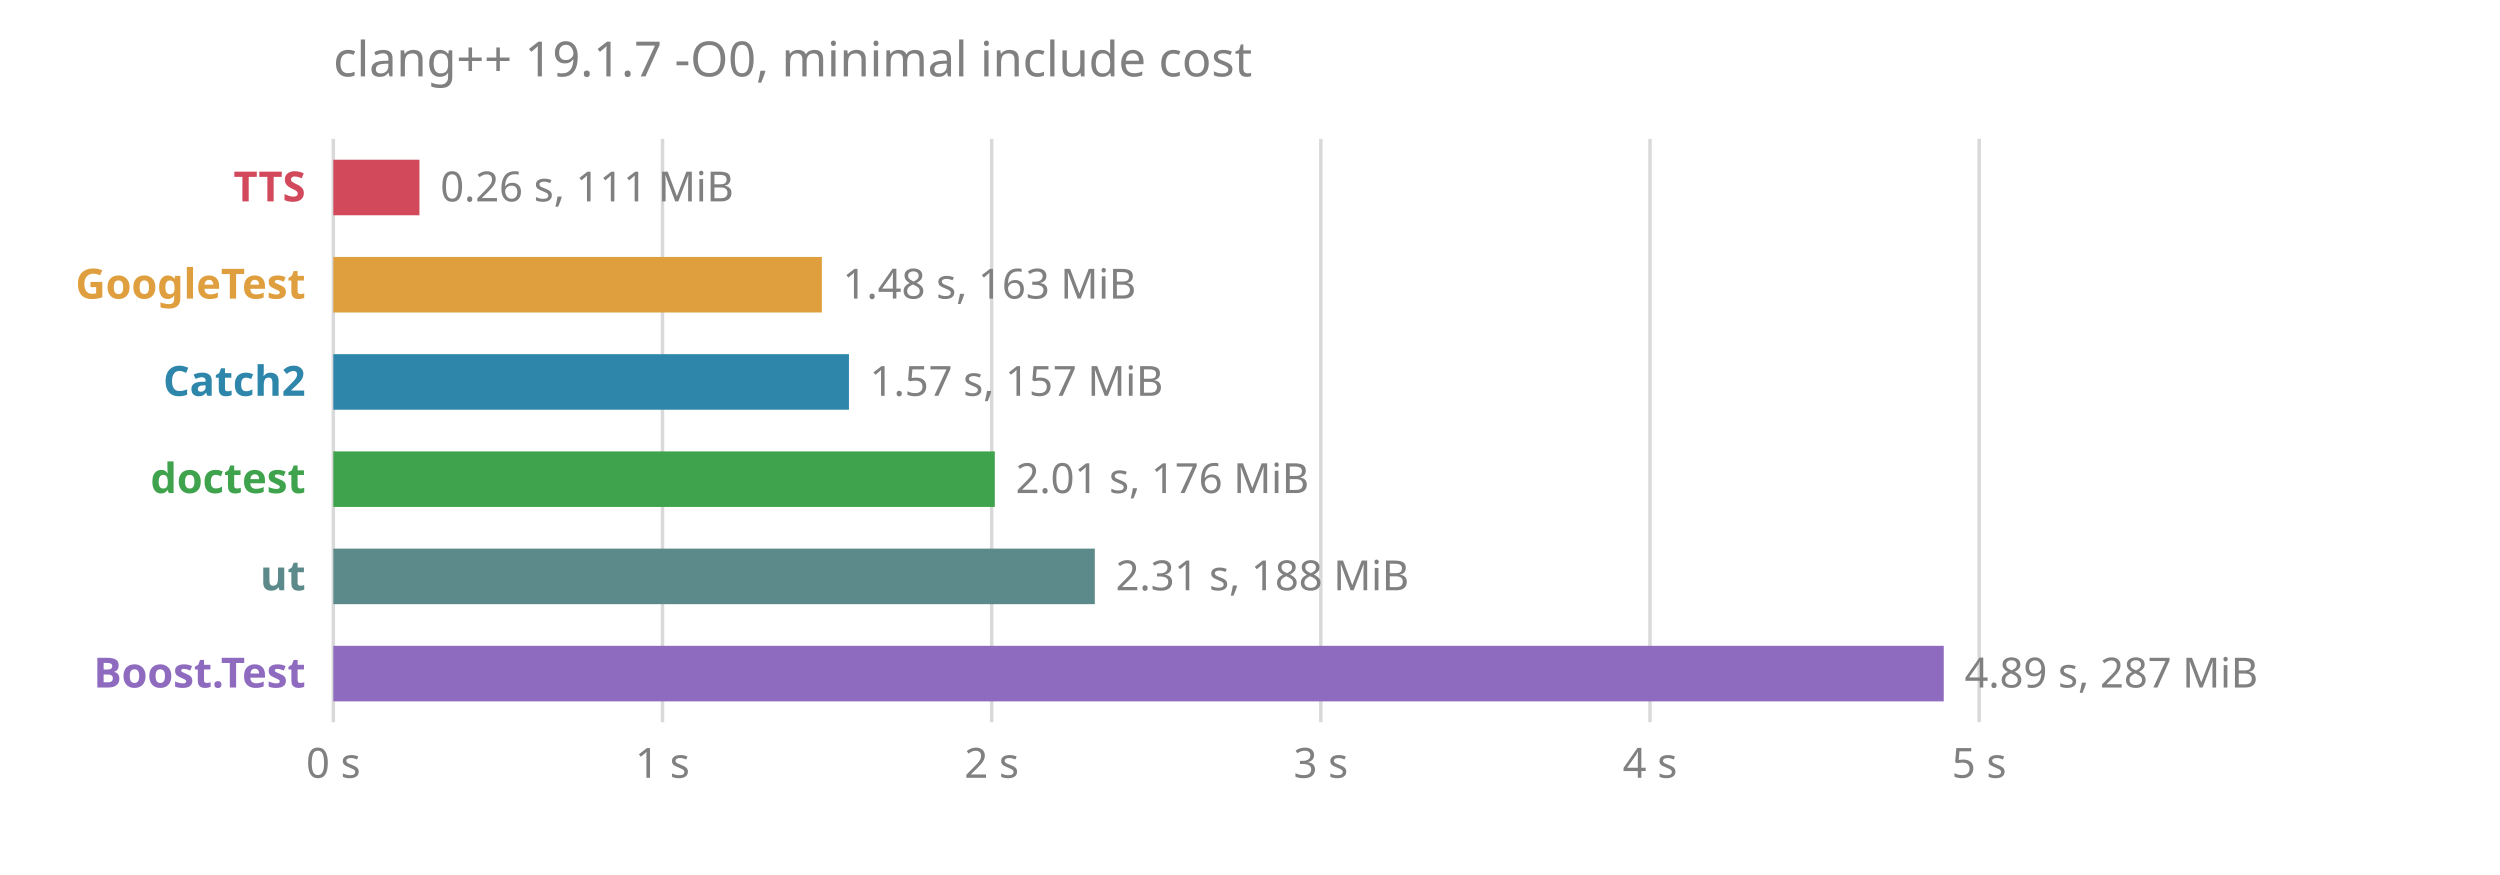
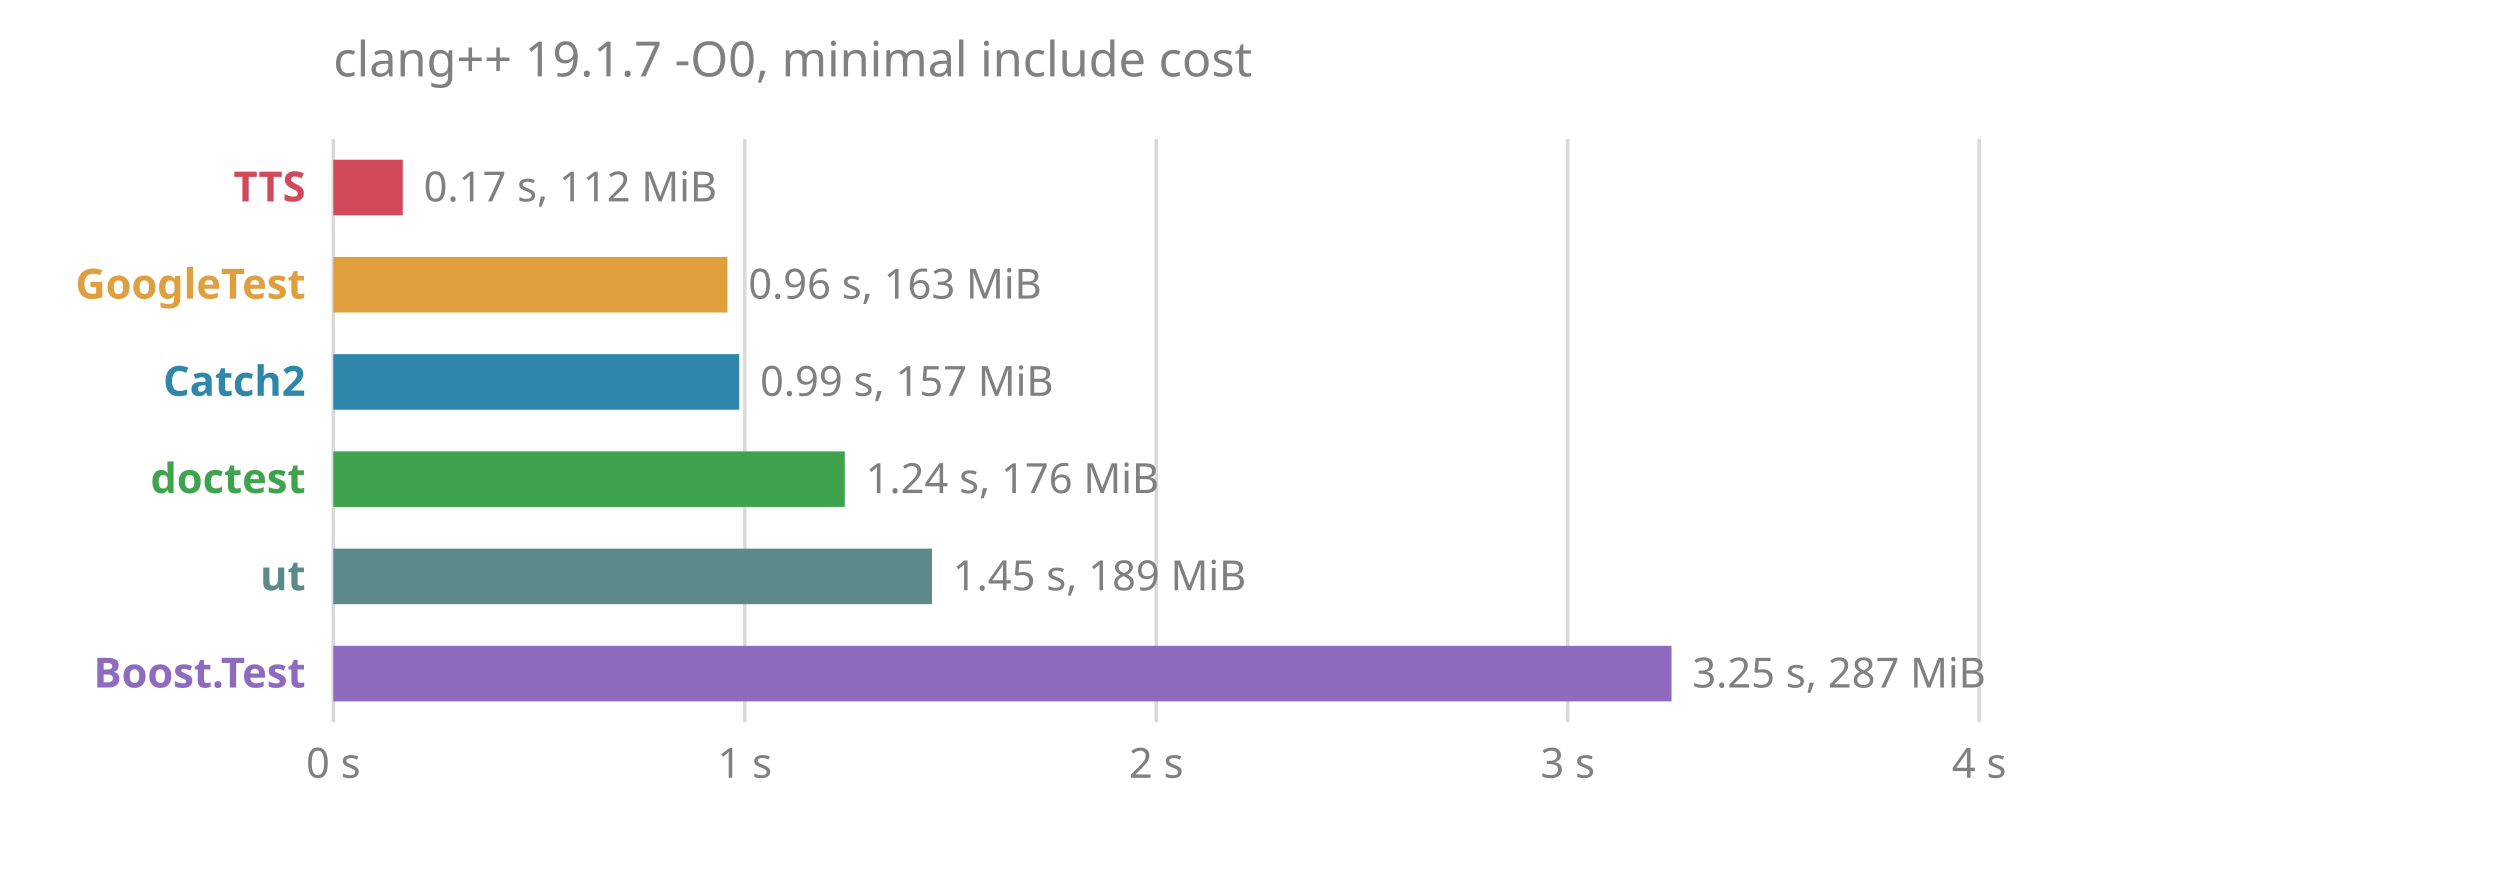
<svg xmlns="http://www.w3.org/2000/svg" viewBox="0 0 720 252" font-family="sans-serif" font-size="12">
  <text x="96" y="22" fill="#808080" font-size="14">clang++ 19.1.7 -O0, minimal include cost</text>
  <line x1="96.0" x2="96.0" y1="40" y2="208" stroke="#808080" stroke-opacity="0.3" />
  <text x="96.0" y="224" fill="#808080" text-anchor="middle">0 s</text>
-   <line x1="190.8" x2="190.8" y1="40" y2="208" stroke="#808080" stroke-opacity="0.3" />
-   <text x="190.8" y="224" fill="#808080" text-anchor="middle">1 s</text>
-   <line x1="285.6" x2="285.6" y1="40" y2="208" stroke="#808080" stroke-opacity="0.3" />
-   <text x="285.6" y="224" fill="#808080" text-anchor="middle">2 s</text>
-   <line x1="380.4" x2="380.4" y1="40" y2="208" stroke="#808080" stroke-opacity="0.3" />
-   <text x="380.4" y="224" fill="#808080" text-anchor="middle">3 s</text>
-   <line x1="475.2" x2="475.2" y1="40" y2="208" stroke="#808080" stroke-opacity="0.3" />
-   <text x="475.2" y="224" fill="#808080" text-anchor="middle">4 s</text>
+   <line x1="214.5" x2="214.5" y1="40" y2="208" stroke="#808080" stroke-opacity="0.3" />
+   <text x="214.5" y="224" fill="#808080" text-anchor="middle">1 s</text>
+   <line x1="333.0" x2="333.0" y1="40" y2="208" stroke="#808080" stroke-opacity="0.3" />
+   <text x="333.0" y="224" fill="#808080" text-anchor="middle">2 s</text>
+   <line x1="451.5" x2="451.5" y1="40" y2="208" stroke="#808080" stroke-opacity="0.3" />
+   <text x="451.5" y="224" fill="#808080" text-anchor="middle">3 s</text>
  <line x1="570.0" x2="570.0" y1="40" y2="208" stroke="#808080" stroke-opacity="0.3" />
-   <text x="570.0" y="224" fill="#808080" text-anchor="middle">5 s</text>
+   <text x="570.0" y="224" fill="#808080" text-anchor="middle">4 s</text>
  <text x="88" y="58" fill="#d1495b" font-weight="bold" text-anchor="end">TTS</text>
-   <rect x="96" y="46" width="24.8" height="16" fill="#d1495b" />
-   <text x="126.8" y="58" fill="#808080">0.26 s, 111 MiB</text>
+   <rect x="96" y="46" width="20.0" height="16" fill="#d1495b" />
+   <text x="122.0" y="58" fill="#808080">0.17 s, 112 MiB</text>
  <text x="88" y="86" fill="#e09f3e" font-weight="bold" text-anchor="end">GoogleTest</text>
-   <rect x="96" y="74" width="140.7" height="16" fill="#e09f3e" />
-   <text x="242.7" y="86" fill="#808080">1.48 s, 163 MiB</text>
+   <rect x="96" y="74" width="113.5" height="16" fill="#e09f3e" />
+   <text x="215.5" y="86" fill="#808080">0.96 s, 163 MiB</text>
  <text x="88" y="114" fill="#2e86ab" font-weight="bold" text-anchor="end">Catch2</text>
-   <rect x="96" y="102" width="148.5" height="16" fill="#2e86ab" />
-   <text x="250.5" y="114" fill="#808080">1.57 s, 157 MiB</text>
+   <rect x="96" y="102" width="116.9" height="16" fill="#2e86ab" />
+   <text x="218.9" y="114" fill="#808080">0.99 s, 157 MiB</text>
  <text x="88" y="142" fill="#3fa34d" font-weight="bold" text-anchor="end">doctest</text>
-   <rect x="96" y="130" width="190.5" height="16" fill="#3fa34d" />
-   <text x="292.5" y="142" fill="#808080">2.01 s, 176 MiB</text>
+   <rect x="96" y="130" width="147.3" height="16" fill="#3fa34d" />
+   <text x="249.3" y="142" fill="#808080">1.24 s, 176 MiB</text>
  <text x="88" y="170" fill="#5c8a8a" font-weight="bold" text-anchor="end">ut</text>
-   <rect x="96" y="158" width="219.3" height="16" fill="#5c8a8a" />
-   <text x="321.3" y="170" fill="#808080">2.31 s, 188 MiB</text>
+   <rect x="96" y="158" width="172.4" height="16" fill="#5c8a8a" />
+   <text x="274.4" y="170" fill="#808080">1.45 s, 189 MiB</text>
  <text x="88" y="198" fill="#8e6bbf" font-weight="bold" text-anchor="end">Boost.Test</text>
-   <rect x="96" y="186" width="463.8" height="16" fill="#8e6bbf" />
-   <text x="565.8" y="198" fill="#808080">4.89 s, 287 MiB</text>
+   <rect x="96" y="186" width="385.4" height="16" fill="#8e6bbf" />
+   <text x="487.4" y="198" fill="#808080">3.25 s, 287 MiB</text>
</svg>
